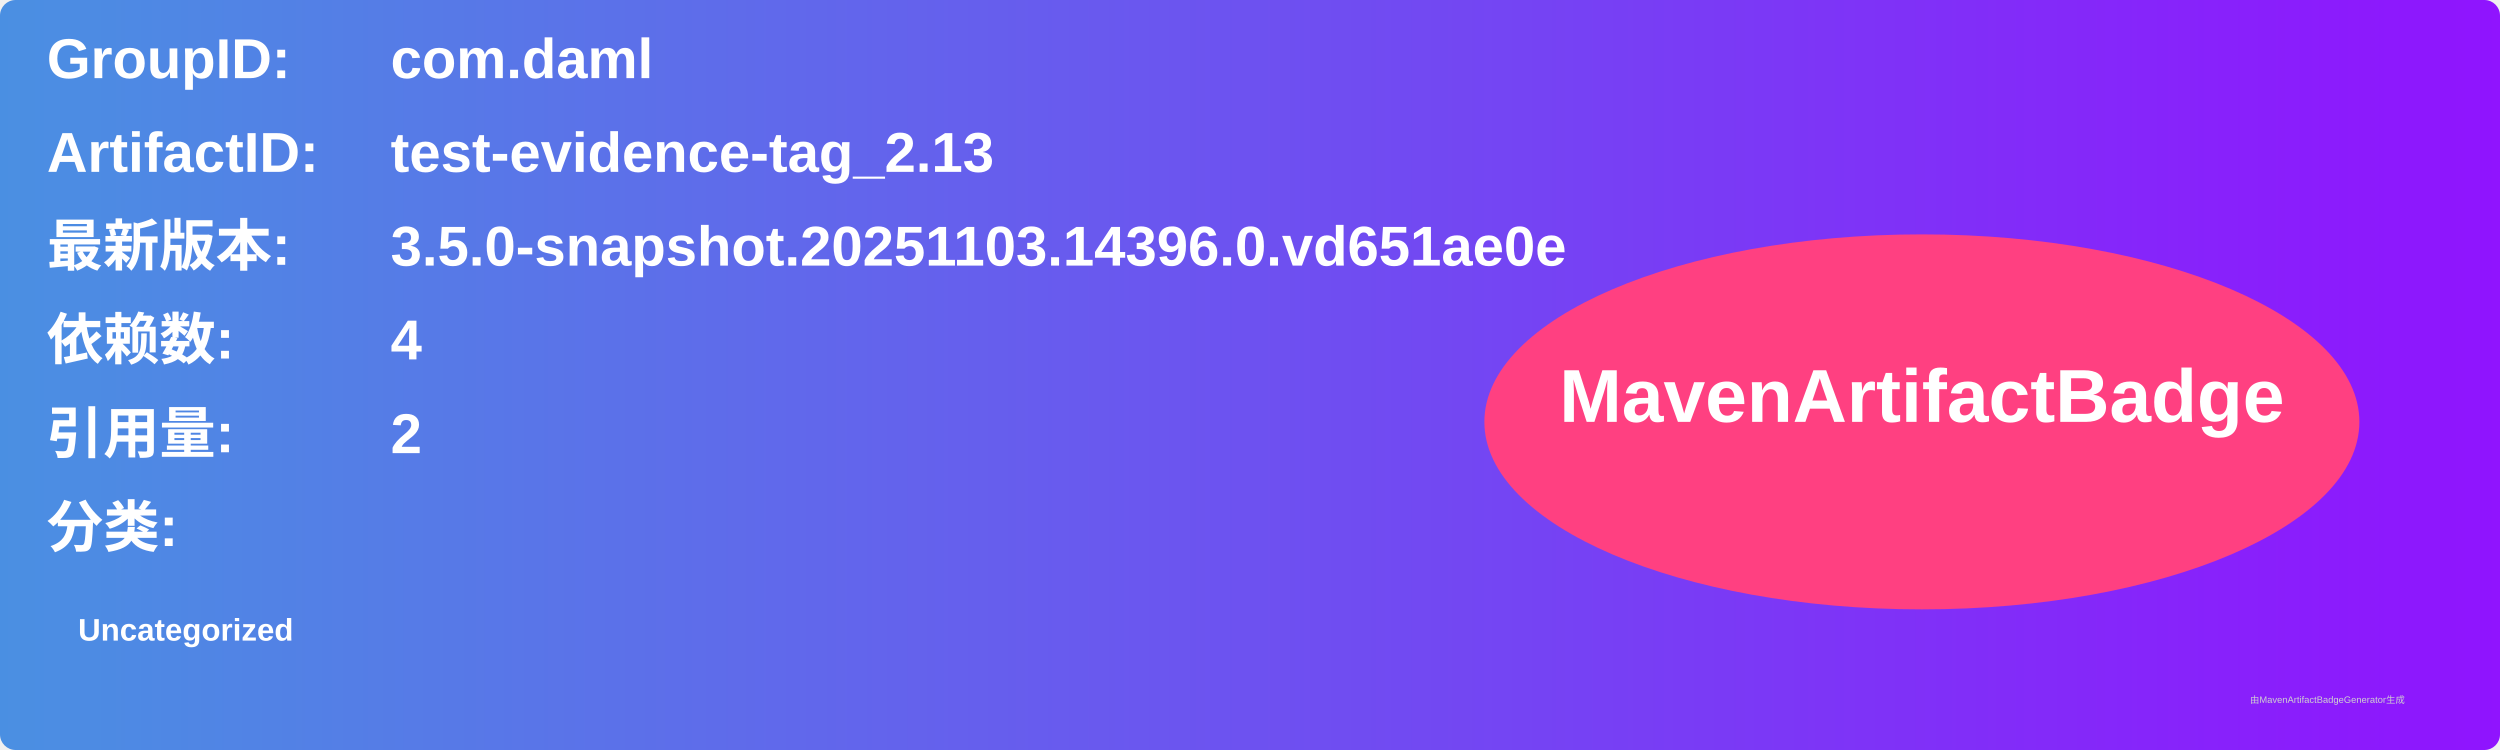
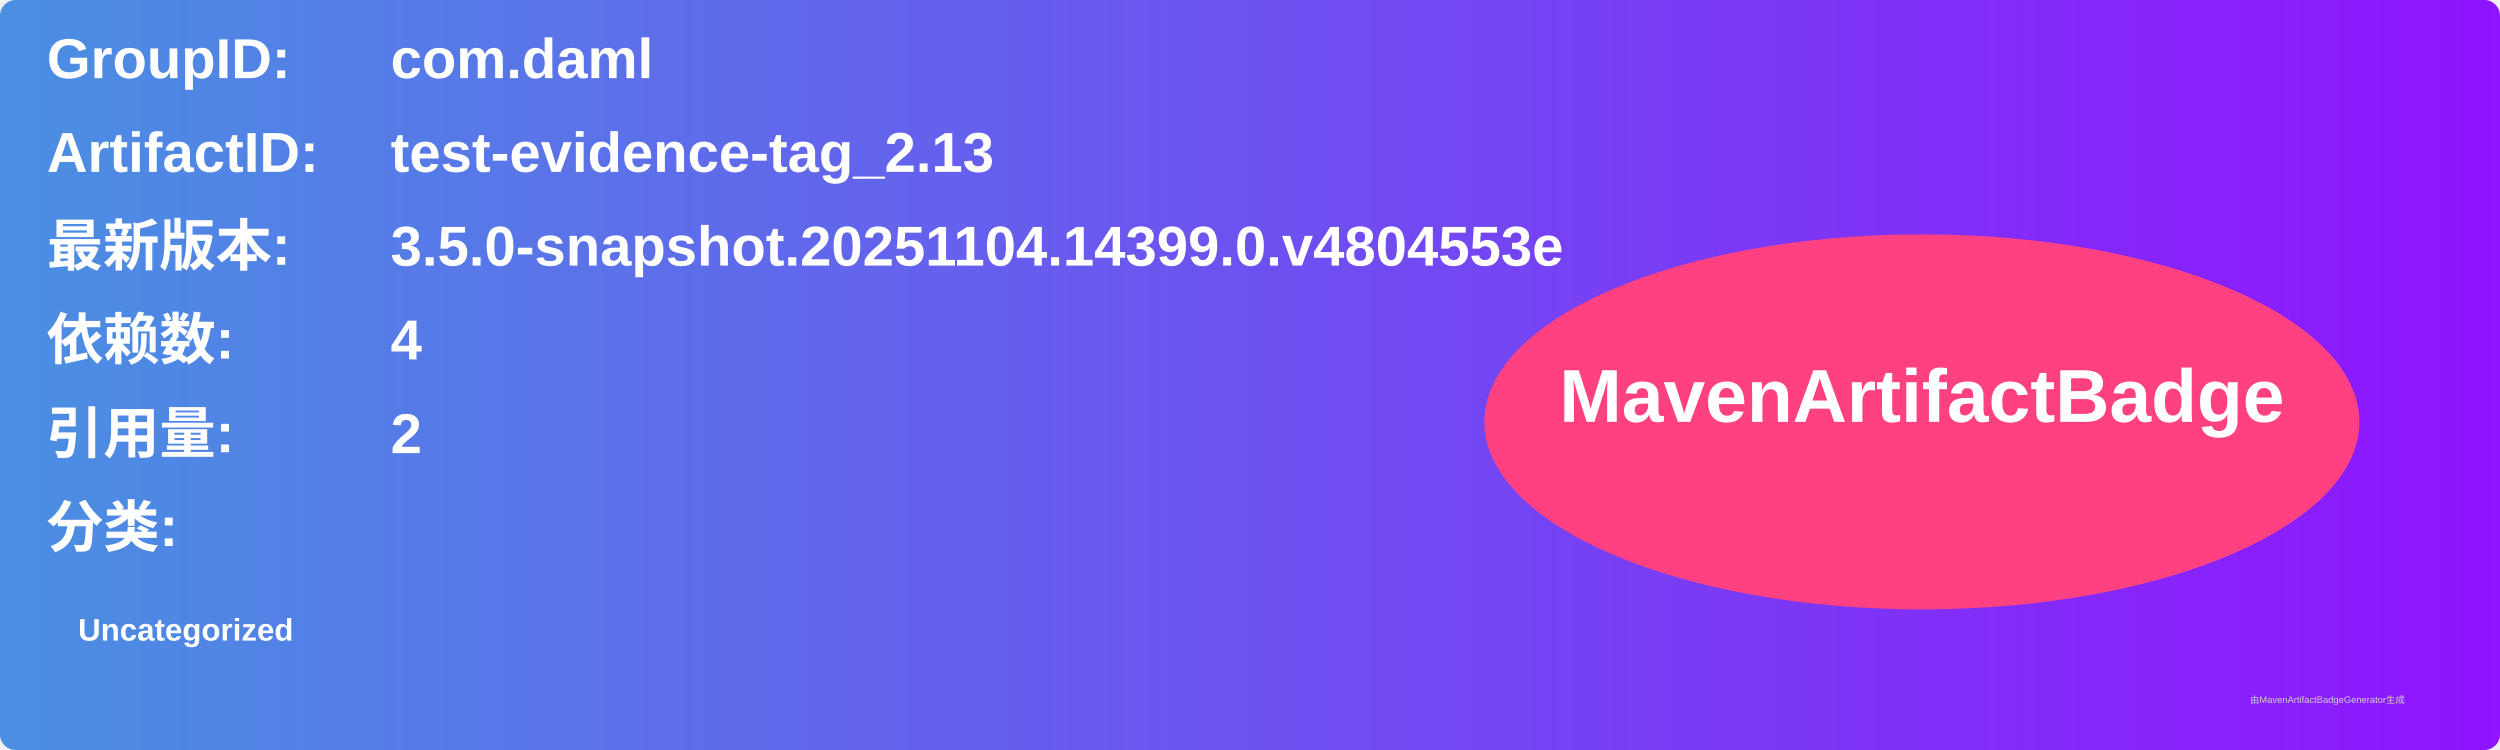
<svg xmlns="http://www.w3.org/2000/svg" width="800" height="240" viewBox="0 0 800 240">
  <linearGradient id="grad" x1="0%" y1="0%" x2="100%" y2="0%">
    <stop offset="0%" stop-color="#4a90e2" />
    <stop offset="100%" stop-color="#9013fe" />
  </linearGradient>
  <rect width="100%" height="100%" rx="5" ry="5" fill="url(#grad)" />
  <g transform="translate(15, 15)">
    <text x="0" y="10" font-family="Arial" font-size="18" fill="white" font-weight="bold" width="260">GroupID:</text>
    <text x="110" y="10" font-family="Arial" font-size="18" fill="white" font-weight="bold" width="460">com.daml</text>
    <text x="0" y="40" font-family="Arial" font-size="18" fill="white" font-weight="bold" width="260">ArtifactID:</text>
    <text x="110" y="40" font-family="Arial" font-size="18" fill="white" font-weight="bold" width="460">test-evidence-tag_2.13</text>
    <text x="0" y="70" font-family="Arial" font-size="18" fill="white" font-weight="bold">最新版本:</text>
    <text x="110" y="70" font-family="Arial" font-size="18" fill="white" font-weight="bold">
-       <tspan font-weight="bold">3.5.0-snapshot.20251103.14396.0.vd651ae0e</tspan>
+       <tspan font-weight="bold">3.5.0-snapshot.20251104.14399.0.v4804553e</tspan>
    </text>
    <text x="0" y="100" font-family="Arial" font-size="18" fill="white" font-weight="bold">依赖数: </text>
    <text x="110" y="100" font-family="Arial" font-size="18" fill="white">
      <tspan font-weight="bold">4</tspan>
    </text>
    <text x="0" y="130" font-family="Arial" font-size="18" fill="white" font-weight="bold">引用量: </text>
    <text x="110" y="130" font-family="Arial" font-size="18" fill="white">
      <tspan font-weight="bold">2</tspan>
    </text>
    <text x="0" y="160" font-family="Arial" font-size="18" fill="white" font-weight="bold">分类:</text>
    <text x="10" y="190" font-family="Arial" font-size="10" fill="white">
      <tspan font-weight="bold">Uncategorized</tspan>
    </text>
    <ellipse cx="600" cy="120" rx="140" ry="60" fill="#ff4081" />
    <text x="600" y="120" text-anchor="middle" font-family="Arial" font-size="24" fill="white" font-weight="bold">MavenArtifactBadge</text>
  </g>
  <text x="720" y="225" font-family="Arial" font-size="3" fill="#d0d0d0">由MavenArtifactBadgeGenerator生成</text>
</svg>
